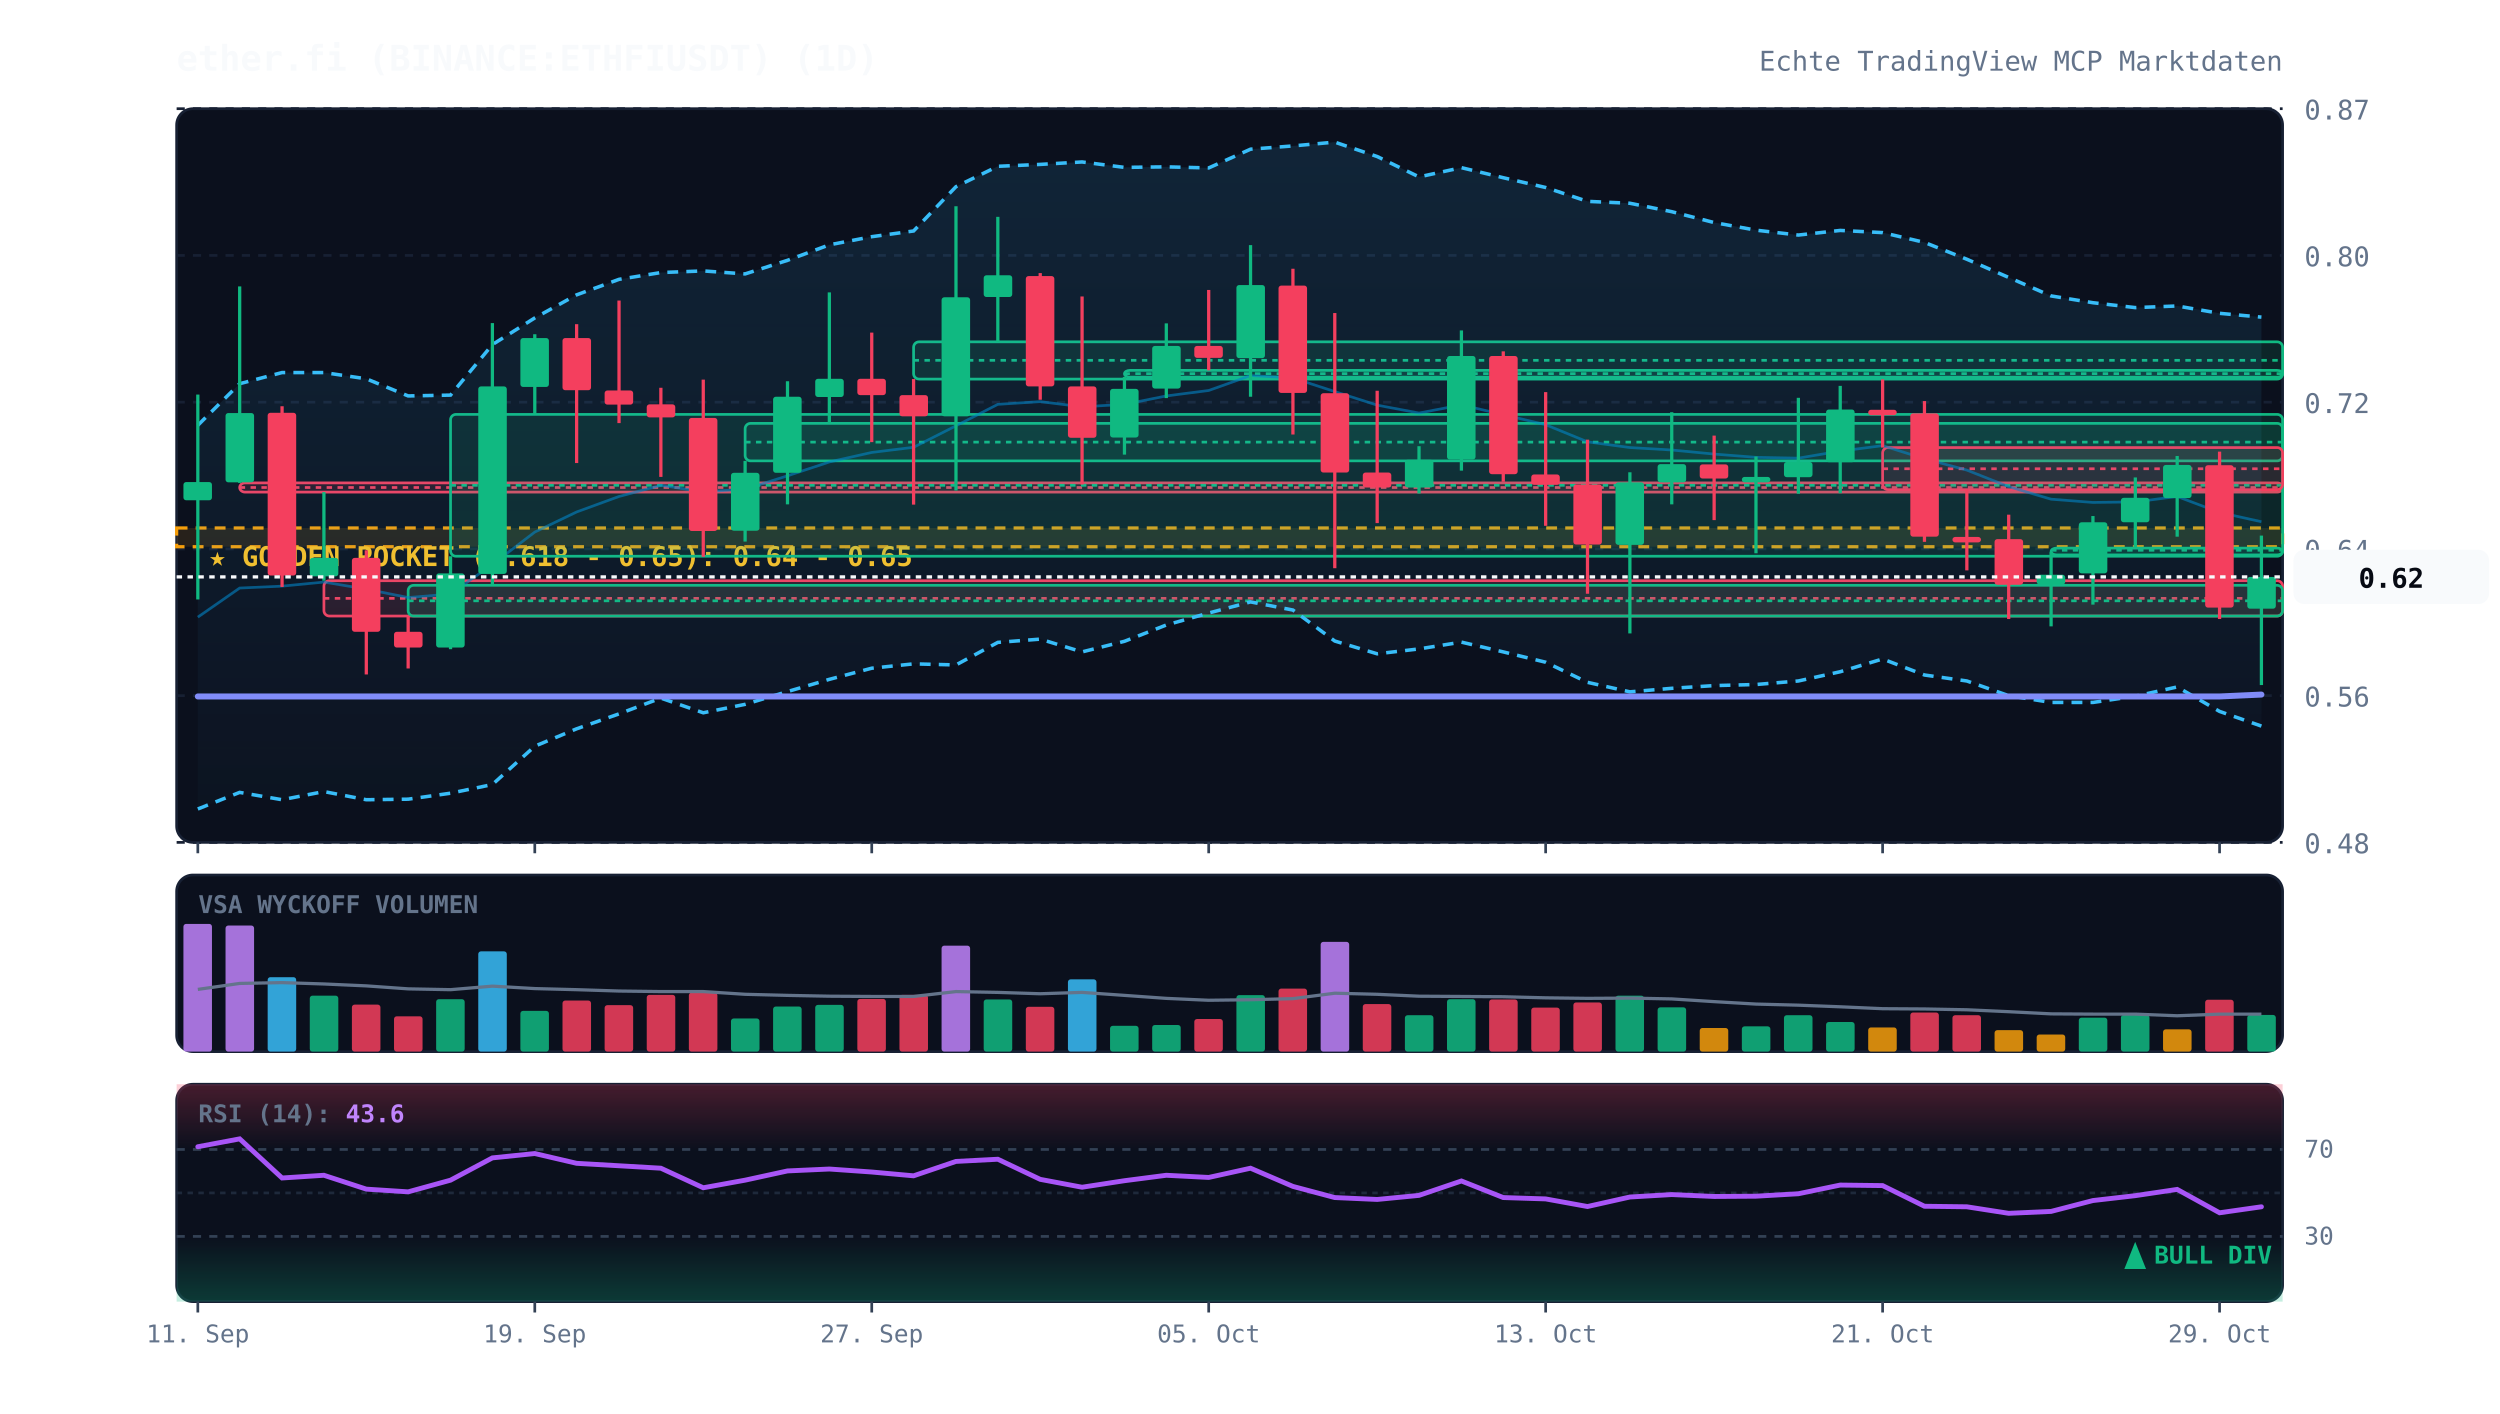
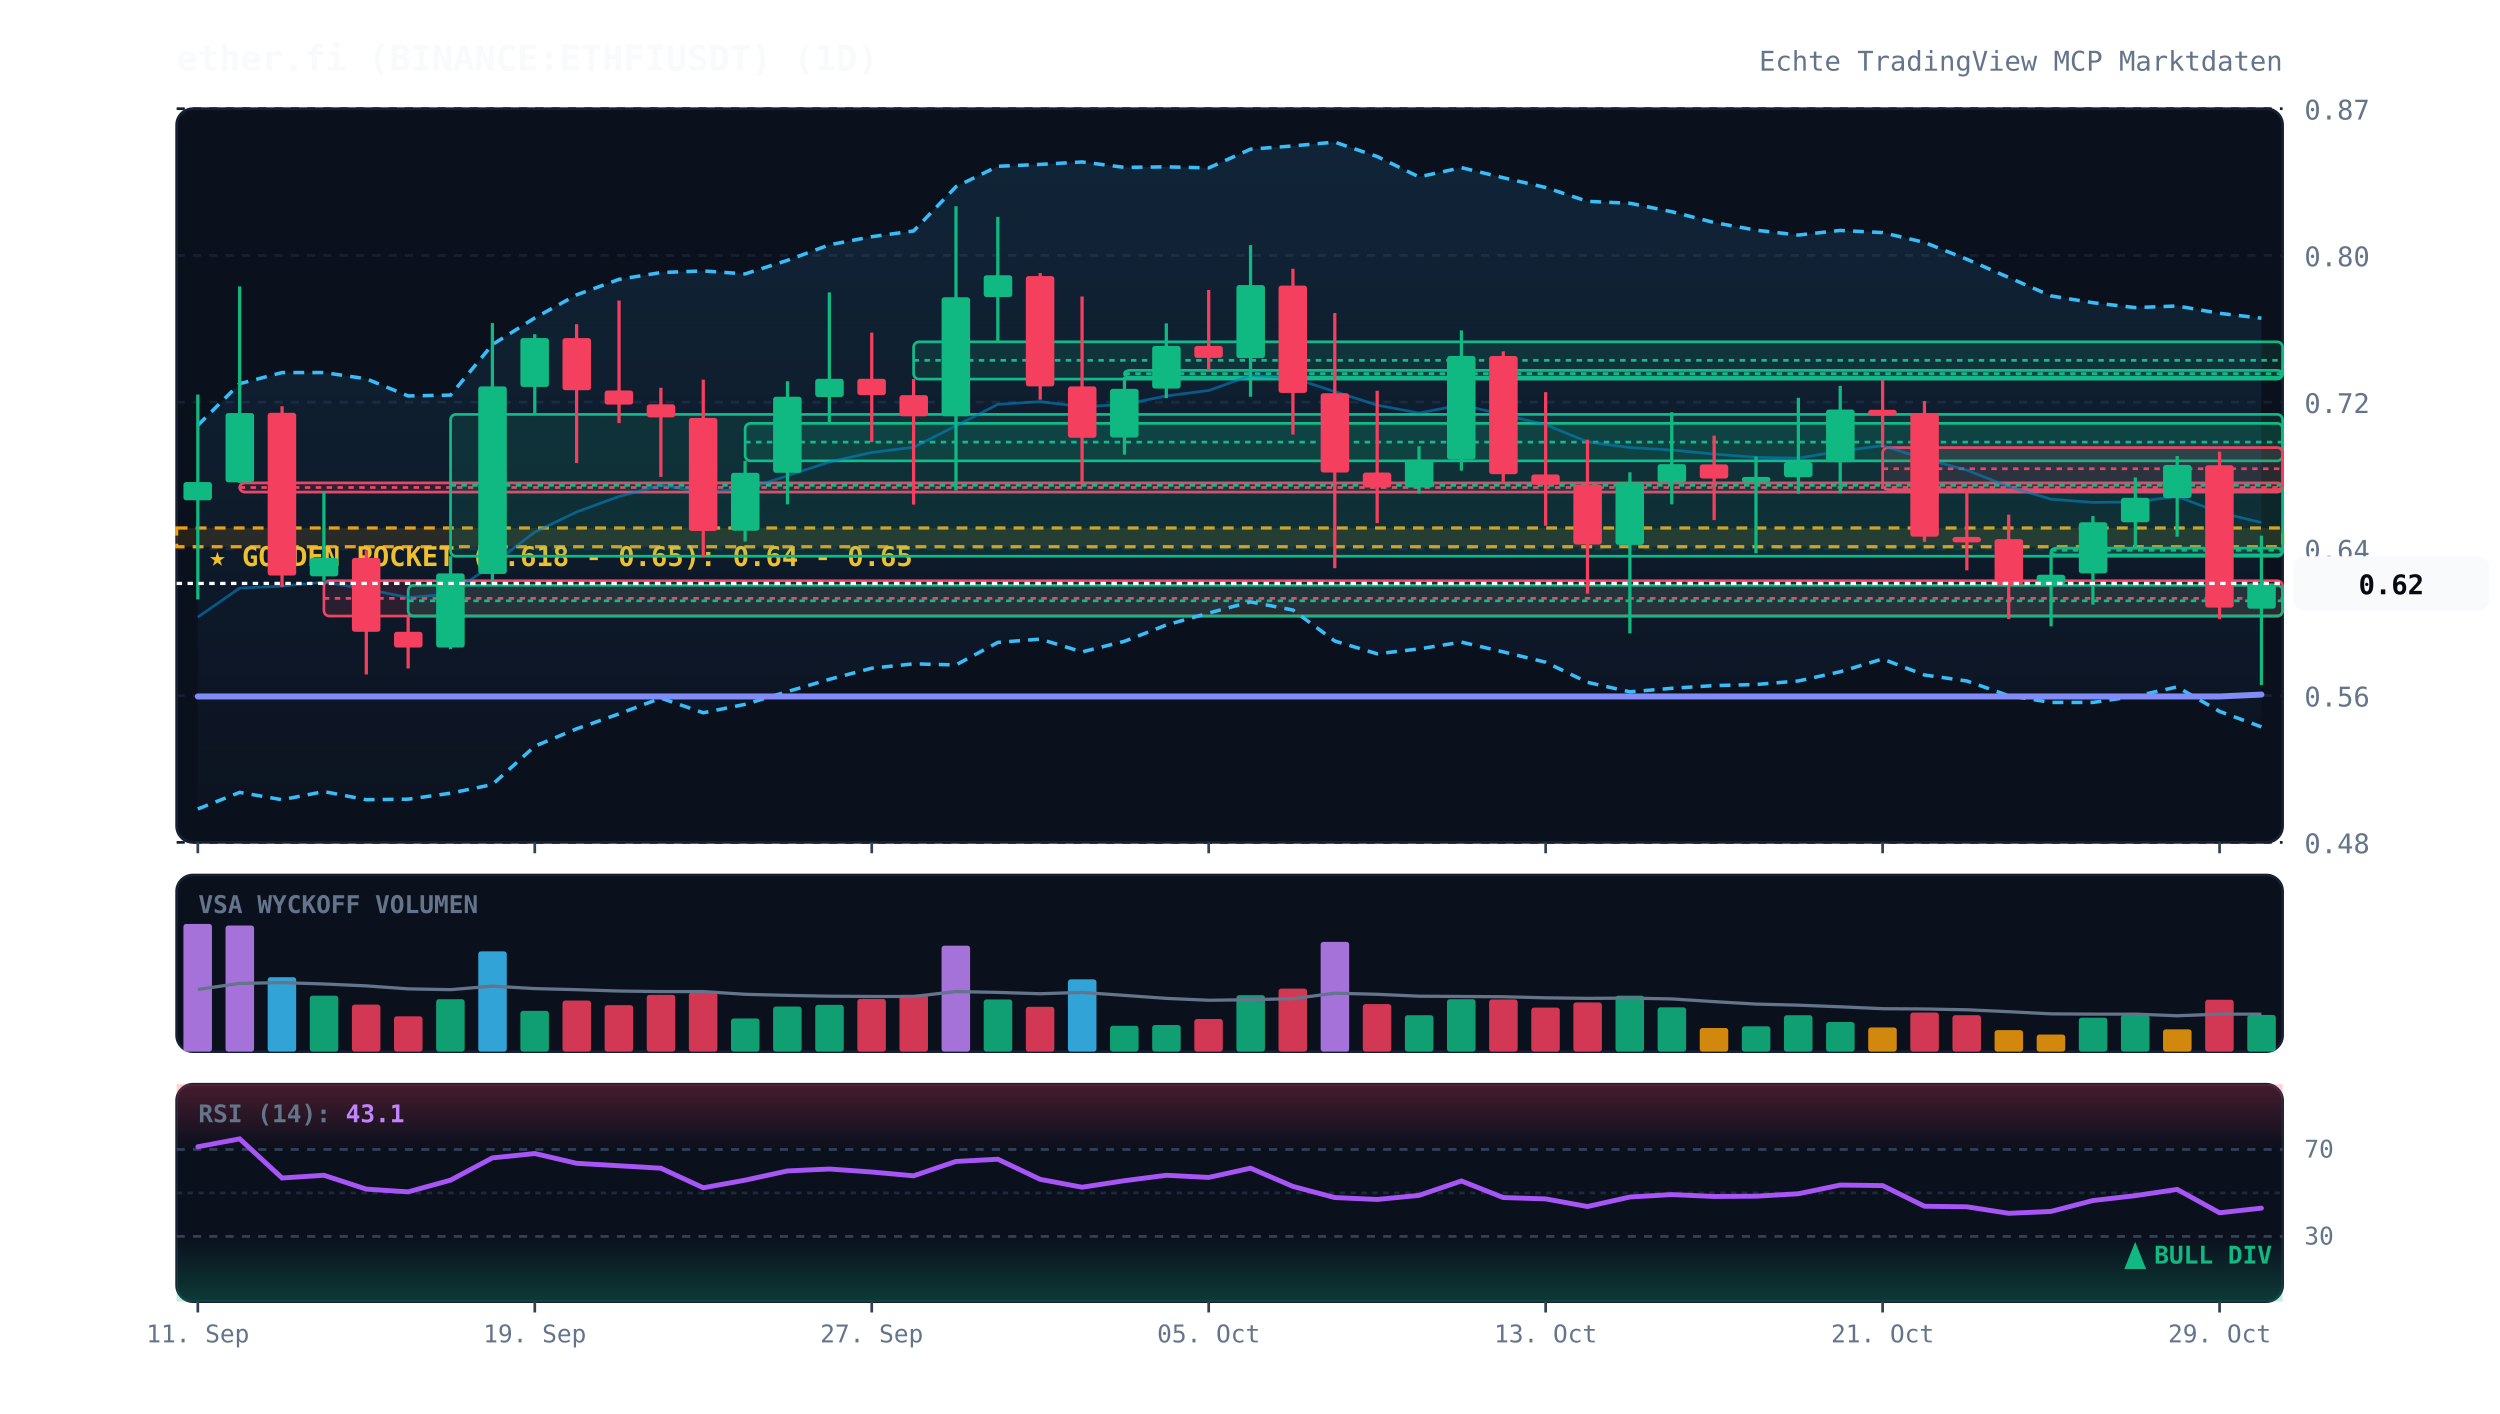
<svg xmlns="http://www.w3.org/2000/svg" viewBox="0 0 920 520" width="100%" height="100%" style="background:#070a13; font-family:'JetBrains Mono', monospace;">
  <defs>
    <linearGradient id="cloud-grad" x1="0%" y1="0%" x2="0%" y2="100%">
      <stop offset="0%" stop-color="#38bdf8" stop-opacity="0.12" />
      <stop offset="100%" stop-color="#38bdf8" stop-opacity="0.02" />
    </linearGradient>
    <linearGradient id="rsi-overbought" x1="0%" y1="0%" x2="0%" y2="100%">
      <stop offset="0%" stop-color="#f43f5e" stop-opacity="0.25" />
      <stop offset="100%" stop-color="#f43f5e" stop-opacity="0.0" />
    </linearGradient>
    <linearGradient id="rsi-oversold" x1="0%" y1="0%" x2="0%" y2="100%">
      <stop offset="0%" stop-color="#10b981" stop-opacity="0.0" />
      <stop offset="100%" stop-color="#10b981" stop-opacity="0.25" />
    </linearGradient>
  </defs>
  <rect x="65" y="40" width="775" height="270" fill="#0b101d" rx="6" stroke="#172033" stroke-width="1" />
  <rect x="65" y="322" width="775" height="65" fill="#0b101d" rx="6" stroke="#172033" stroke-width="1" />
  <rect x="65" y="399" width="775" height="80" fill="#0b101d" rx="6" stroke="#172033" stroke-width="1" />
  <line x1="65" y1="310.0" x2="840" y2="310.0" stroke="#172033" stroke-dasharray="3,3" stroke-width="1" />
  <text x="848" y="314.0" fill="#64748b" font-size="10" text-anchor="start">0.48</text>
  <line x1="65" y1="256.0" x2="840" y2="256.0" stroke="#172033" stroke-dasharray="3,3" stroke-width="1" />
  <text x="848" y="260.0" fill="#64748b" font-size="10" text-anchor="start">0.56</text>
  <line x1="65" y1="202.0" x2="840" y2="202.0" stroke="#172033" stroke-dasharray="3,3" stroke-width="1" />
  <text x="848" y="206.0" fill="#64748b" font-size="10" text-anchor="start">0.64</text>
  <line x1="65" y1="148.0" x2="840" y2="148.0" stroke="#172033" stroke-dasharray="3,3" stroke-width="1" />
  <text x="848" y="152.0" fill="#64748b" font-size="10" text-anchor="start">0.72</text>
  <line x1="65" y1="94.0" x2="840" y2="94.0" stroke="#172033" stroke-dasharray="3,3" stroke-width="1" />
  <text x="848" y="98.0" fill="#64748b" font-size="10" text-anchor="start">0.80</text>
  <line x1="65" y1="40.0" x2="840" y2="40.0" stroke="#172033" stroke-dasharray="3,3" stroke-width="1" />
  <text x="848" y="44.0" fill="#64748b" font-size="10" text-anchor="start">0.87</text>
  <rect x="65" y="194.3" width="775" height="6.9" fill="rgba(245, 158, 11, 0.12)" stroke="#f59e0b" stroke-dasharray="4,3" stroke-width="1.2" />
  <text x="77" y="208.3" fill="#fbbf24" font-size="10" font-weight="bold">★ GOLDEN POCKET (0.618 - 0.65): 0.64 - 0.65</text>
  <rect x="88.2" y="177.7" width="751.8" height="3.4" fill="rgba(244, 63, 94, 0.13)" stroke="#f43f5e" stroke-width="1" rx="2" />
  <line x1="88.2" y1="179.4" x2="840" y2="179.4" stroke="#f43f5e" stroke-dasharray="2,2" stroke-width="1" />
  <rect x="119.2" y="213.7" width="720.8" height="13.0" fill="rgba(244, 63, 94, 0.13)" stroke="#f43f5e" stroke-width="1" rx="2" />
  <line x1="119.2" y1="220.2" x2="840" y2="220.2" stroke="#f43f5e" stroke-dasharray="2,2" stroke-width="1" />
  <rect x="150.2" y="215.4" width="689.8" height="11.3" fill="rgba(16, 185, 129, 0.13)" stroke="#10b981" stroke-width="1" rx="2" />
  <line x1="150.2" y1="221.1" x2="840" y2="221.1" stroke="#10b981" stroke-dasharray="2,2" stroke-width="1" />
  <rect x="165.8" y="152.5" width="674.2" height="52.2" fill="rgba(16, 185, 129, 0.13)" stroke="#10b981" stroke-width="1" rx="2" />
  <line x1="165.8" y1="178.6" x2="840" y2="178.6" stroke="#10b981" stroke-dasharray="2,2" stroke-width="1" />
  <rect x="274.2" y="155.8" width="565.8" height="13.8" fill="rgba(16, 185, 129, 0.13)" stroke="#10b981" stroke-width="1" rx="2" />
  <line x1="274.2" y1="162.7" x2="840" y2="162.7" stroke="#10b981" stroke-dasharray="2,2" stroke-width="1" />
  <rect x="336.2" y="125.8" width="503.8" height="13.7" fill="rgba(16, 185, 129, 0.13)" stroke="#10b981" stroke-width="1" rx="2" />
  <line x1="336.2" y1="132.6" x2="840" y2="132.6" stroke="#10b981" stroke-dasharray="2,2" stroke-width="1" />
  <rect x="413.8" y="136.3" width="426.2" height="2.5" fill="rgba(16, 185, 129, 0.13)" stroke="#10b981" stroke-width="1" rx="2" />
  <line x1="413.8" y1="137.5" x2="840" y2="137.5" stroke="#10b981" stroke-dasharray="2,2" stroke-width="1" />
  <rect x="692.8" y="164.7" width="147.2" height="15.5" fill="rgba(244, 63, 94, 0.13)" stroke="#f43f5e" stroke-width="1" rx="2" />
  <line x1="692.8" y1="172.5" x2="840" y2="172.5" stroke="#f43f5e" stroke-dasharray="2,2" stroke-width="1" />
  <rect x="754.8" y="201.7" width="85.2" height="2.5" fill="rgba(16, 185, 129, 0.13)" stroke="#10b981" stroke-width="1" rx="2" />
  <line x1="754.8" y1="202.5" x2="840" y2="202.5" stroke="#10b981" stroke-dasharray="2,2" stroke-width="1" />
-   <polygon points="72.8,156.5 88.2,141.2 103.8,137.1 119.2,137.1 134.8,139.4 150.2,145.7 165.8,145.4 181.2,126.8 196.8,117.0 212.2,108.5 227.8,102.8 243.2,100.3 258.8,99.7 274.2,100.8 289.8,95.8 305.2,90.1 320.8,87.1 336.2,85.0 351.8,68.7 367.2,61.2 382.8,60.5 398.2,59.6 413.8,61.6 429.2,61.4 444.8,61.8 460.2,54.9 475.8,53.7 491.2,52.3 506.8,57.6 522.2,65.1 537.8,61.7 553.2,65.4 568.8,69.0 584.2,74.1 599.8,74.8 615.2,77.9 630.8,81.9 646.2,84.7 661.8,86.5 677.2,84.8 692.8,85.6 708.2,89.2 723.8,95.4 739.2,102.1 754.8,108.9 770.2,111.4 785.8,113.2 801.2,112.6 816.8,115.3 832.2,116.7 832.2,267.2 816.8,261.8 801.2,252.8 785.8,256.2 770.2,258.5 754.8,258.5 739.2,256.0 723.8,250.6 708.2,248.4 692.8,242.5 677.2,247.2 661.8,250.6 646.2,251.9 630.8,252.3 615.2,253.3 599.8,254.6 584.2,251.1 568.8,243.7 553.2,239.9 537.8,236.3 522.2,238.8 506.8,240.6 491.2,235.9 475.8,224.5 460.2,221.5 444.8,225.6 429.2,230.0 413.8,236.0 398.2,239.9 382.8,235.2 367.2,236.4 351.8,244.7 336.2,244.3 320.8,245.9 305.2,250.0 289.8,254.5 274.2,259.2 258.8,262.3 243.2,256.9 227.8,262.7 212.2,268.2 196.8,274.6 181.2,288.7 165.8,291.9 150.2,294.1 134.8,294.3 119.2,291.3 103.8,294.3 88.2,291.6 72.8,297.7" fill="url(#cloud-grad)" />
-   <polyline points="72.8,156.5 88.2,141.2 103.8,137.1 119.2,137.1 134.8,139.4 150.2,145.7 165.8,145.4 181.2,126.8 196.8,117.0 212.2,108.5 227.8,102.8 243.2,100.3 258.8,99.7 274.2,100.8 289.8,95.8 305.2,90.1 320.8,87.1 336.2,85.0 351.8,68.7 367.2,61.2 382.8,60.5 398.2,59.6 413.8,61.6 429.2,61.4 444.8,61.8 460.2,54.9 475.8,53.7 491.2,52.3 506.8,57.6 522.2,65.1 537.8,61.7 553.2,65.4 568.8,69.0 584.2,74.1 599.8,74.8 615.2,77.9 630.8,81.9 646.2,84.7 661.8,86.5 677.2,84.8 692.8,85.6 708.2,89.2 723.8,95.4 739.2,102.1 754.8,108.9 770.2,111.4 785.8,113.2 801.2,112.6 816.8,115.3 832.2,116.7" fill="none" stroke="#38bdf8" stroke-width="1.3" stroke-dasharray="4,3" />
-   <polyline points="72.8,297.7 88.2,291.6 103.8,294.3 119.2,291.3 134.8,294.3 150.2,294.1 165.8,291.9 181.2,288.7 196.8,274.6 212.2,268.2 227.8,262.7 243.2,256.9 258.8,262.3 274.2,259.2 289.8,254.5 305.2,250.0 320.8,245.9 336.2,244.3 351.8,244.7 367.2,236.4 382.8,235.2 398.2,239.9 413.8,236.0 429.2,230.0 444.8,225.6 460.2,221.5 475.8,224.5 491.2,235.9 506.8,240.6 522.2,238.8 537.8,236.3 553.2,239.9 568.8,243.7 584.2,251.1 599.8,254.6 615.2,253.3 630.8,252.3 646.2,251.9 661.8,250.6 677.2,247.2 692.8,242.5 708.2,248.4 723.8,250.6 739.2,256.0 754.8,258.5 770.2,258.5 785.8,256.2 801.2,252.8 816.8,261.8 832.2,267.2" fill="none" stroke="#38bdf8" stroke-width="1.3" stroke-dasharray="4,3" />
-   <polyline points="72.8,227.1 88.2,216.4 103.8,215.7 119.2,214.2 134.8,216.8 150.2,219.9 165.8,218.6 181.2,207.7 196.8,195.8 212.2,188.4 227.8,182.7 243.2,178.6 258.8,181.0 274.2,180.0 289.8,175.1 305.2,170.0 320.8,166.5 336.2,164.6 351.8,156.7 367.2,148.8 382.8,147.8 398.2,149.7 413.8,148.8 429.2,145.7 444.8,143.7 460.2,138.2 475.8,139.1 491.2,144.1 506.8,149.1 522.2,152.0 537.8,149.0 553.2,152.6 568.8,156.3 584.2,162.6 599.8,164.7 615.2,165.6 630.8,167.1 646.2,168.3 661.8,168.6 677.2,166.0 692.8,164.0 708.2,168.8 723.8,173.0 739.2,179.1 754.8,183.7 770.2,184.9 785.8,184.7 801.2,182.7 816.8,188.6 832.2,192.0" fill="none" stroke="#0284c7" stroke-width="1.0" stroke-opacity="0.6" />
+   <polygon points="72.8,156.5 88.2,141.2 103.8,137.1 119.2,137.1 134.8,139.4 150.2,145.7 165.8,145.4 181.2,126.8 196.8,117.0 212.2,108.5 227.8,102.8 243.2,100.3 258.8,99.7 274.2,100.8 289.8,95.8 305.2,90.1 320.8,87.1 336.2,85.0 351.8,68.7 367.2,61.2 382.8,60.5 398.2,59.6 413.8,61.6 429.2,61.4 444.8,61.8 460.2,54.9 475.8,53.7 491.2,52.3 506.8,57.6 522.2,65.1 537.8,61.7 553.2,65.4 568.8,69.0 584.2,74.1 599.8,74.8 615.2,77.9 630.8,81.9 646.2,84.7 661.8,86.5 677.2,84.8 692.8,85.6 708.2,89.2 723.8,95.4 739.2,102.1 754.8,108.9 770.2,111.4 785.8,113.2 801.2,112.6 816.8,115.3 832.2,117.1 832.2,267.5 816.8,261.8 801.2,252.8 785.8,256.2 770.2,258.5 754.8,258.5 739.2,256.0 723.8,250.6 708.2,248.4 692.8,242.5 677.2,247.2 661.8,250.6 646.2,251.9 630.8,252.3 615.2,253.3 599.8,254.6 584.2,251.1 568.8,243.7 553.2,239.9 537.8,236.3 522.2,238.8 506.8,240.6 491.2,235.9 475.8,224.5 460.2,221.5 444.8,225.6 429.2,230.0 413.8,236.0 398.2,239.9 382.8,235.2 367.2,236.4 351.8,244.7 336.2,244.3 320.8,245.9 305.2,250.0 289.8,254.5 274.2,259.2 258.8,262.3 243.2,256.9 227.8,262.7 212.2,268.2 196.8,274.6 181.2,288.7 165.8,291.9 150.2,294.1 134.8,294.3 119.2,291.3 103.8,294.3 88.2,291.6 72.8,297.7" fill="url(#cloud-grad)" />
+   <polyline points="72.8,156.5 88.2,141.2 103.8,137.1 119.2,137.1 134.8,139.4 150.2,145.7 165.8,145.4 181.2,126.8 196.8,117.0 212.2,108.5 227.8,102.8 243.2,100.3 258.8,99.7 274.2,100.8 289.8,95.8 305.2,90.1 320.8,87.1 336.2,85.0 351.8,68.7 367.2,61.2 382.8,60.5 398.2,59.6 413.8,61.6 429.2,61.4 444.8,61.8 460.2,54.9 475.8,53.7 491.2,52.3 506.8,57.6 522.2,65.1 537.8,61.7 553.2,65.4 568.8,69.0 584.2,74.1 599.8,74.8 615.2,77.9 630.8,81.9 646.2,84.7 661.8,86.5 677.2,84.8 692.8,85.6 708.2,89.2 723.8,95.4 739.2,102.1 754.8,108.9 770.2,111.4 785.8,113.2 801.2,112.6 816.8,115.3 832.2,117.1" fill="none" stroke="#38bdf8" stroke-width="1.3" stroke-dasharray="4,3" />
+   <polyline points="72.8,297.7 88.2,291.6 103.8,294.3 119.2,291.3 134.8,294.3 150.2,294.1 165.8,291.9 181.2,288.7 196.8,274.6 212.2,268.2 227.8,262.7 243.2,256.9 258.8,262.3 274.2,259.2 289.8,254.5 305.2,250.0 320.8,245.9 336.2,244.3 351.8,244.7 367.2,236.4 382.8,235.2 398.2,239.9 413.8,236.0 429.2,230.0 444.8,225.6 460.2,221.5 475.8,224.5 491.2,235.9 506.8,240.6 522.2,238.8 537.8,236.3 553.2,239.9 568.8,243.7 584.2,251.1 599.8,254.6 615.2,253.3 630.8,252.3 646.2,251.9 661.8,250.6 677.2,247.2 692.8,242.5 708.2,248.4 723.8,250.6 739.2,256.0 754.8,258.5 770.2,258.5 785.8,256.2 801.2,252.8 816.8,261.8 832.2,267.5" fill="none" stroke="#38bdf8" stroke-width="1.3" stroke-dasharray="4,3" />
+   <polyline points="72.8,227.1 88.2,216.4 103.8,215.7 119.2,214.2 134.8,216.8 150.2,219.9 165.8,218.6 181.2,207.7 196.8,195.8 212.2,188.4 227.8,182.7 243.2,178.6 258.8,181.0 274.2,180.0 289.8,175.1 305.2,170.0 320.8,166.5 336.2,164.6 351.8,156.7 367.2,148.8 382.8,147.8 398.2,149.7 413.8,148.8 429.2,145.7 444.8,143.7 460.2,138.2 475.8,139.1 491.2,144.1 506.8,149.1 522.2,152.0 537.8,149.0 553.2,152.6 568.8,156.3 584.2,162.6 599.8,164.7 615.2,165.6 630.8,167.1 646.2,168.3 661.8,168.6 677.2,166.0 692.8,164.0 708.2,168.8 723.8,173.0 739.2,179.1 754.8,183.7 770.2,184.9 785.8,184.7 801.2,182.7 816.8,188.6 832.2,192.3" fill="none" stroke="#0284c7" stroke-width="1.0" stroke-opacity="0.6" />
  <polyline points="72.8,256.3 88.2,256.3 103.8,256.3 119.2,256.3 134.8,256.3 150.2,256.3 165.8,256.3 181.2,256.3 196.8,256.3 212.2,256.3 227.8,256.3 243.2,256.3 258.8,256.3 274.2,256.3 289.8,256.3 305.2,256.3 320.8,256.3 336.2,256.3 351.8,256.3 367.2,256.3 382.8,256.3 398.2,256.3 413.8,256.3 429.2,256.3 444.8,256.3 460.2,256.3 475.8,256.3 491.2,256.3 506.8,256.3 522.2,256.3 537.8,256.3 553.2,256.3 568.8,256.3 584.2,256.3 599.8,256.3 615.2,256.3 630.8,256.3 646.2,256.3 661.8,256.3 677.2,256.3 692.8,256.3 708.2,256.3 723.8,256.3 739.2,256.3 754.8,256.3 770.2,256.3 785.8,256.3 801.2,256.3 816.8,256.3 832.2,255.6" fill="none" stroke="#818cf8" stroke-width="2.2" stroke-linecap="round" />
  <line x1="72.8" y1="145.2" x2="72.8" y2="220.6" stroke="#10b981" stroke-width="1.2" />
  <rect x="67.5" y="177.4" width="10.5" height="6.7" fill="#10b981" rx="1" />
  <line x1="88.2" y1="105.4" x2="88.2" y2="177.7" stroke="#10b981" stroke-width="1.2" />
  <rect x="83.0" y="152.0" width="10.5" height="25.5" fill="#10b981" rx="1" />
  <line x1="103.8" y1="149.5" x2="103.8" y2="216.0" stroke="#f43f5e" stroke-width="1.2" />
  <rect x="98.5" y="151.9" width="10.5" height="59.9" fill="#f43f5e" rx="1" />
  <line x1="119.2" y1="181.1" x2="119.2" y2="213.7" stroke="#10b981" stroke-width="1.2" />
  <rect x="114.0" y="205.3" width="10.5" height="6.8" fill="#10b981" rx="1" />
  <line x1="134.8" y1="202.5" x2="134.8" y2="248.2" stroke="#f43f5e" stroke-width="1.2" />
  <rect x="129.5" y="205.3" width="10.5" height="27.2" fill="#f43f5e" rx="1" />
  <line x1="150.2" y1="226.7" x2="150.2" y2="246.0" stroke="#f43f5e" stroke-width="1.2" />
  <rect x="145.0" y="232.5" width="10.5" height="5.8" fill="#f43f5e" rx="1" />
  <line x1="165.8" y1="204.7" x2="165.8" y2="238.9" stroke="#10b981" stroke-width="1.2" />
  <rect x="160.5" y="211.0" width="10.5" height="27.3" fill="#10b981" rx="1" />
  <line x1="181.2" y1="118.9" x2="181.2" y2="215.4" stroke="#10b981" stroke-width="1.2" />
  <rect x="176.0" y="142.2" width="10.5" height="69.0" fill="#10b981" rx="1" />
  <line x1="196.8" y1="123.0" x2="196.8" y2="152.5" stroke="#10b981" stroke-width="1.2" />
  <rect x="191.5" y="124.4" width="10.5" height="18.0" fill="#10b981" rx="1" />
  <line x1="212.2" y1="119.3" x2="212.2" y2="170.4" stroke="#f43f5e" stroke-width="1.2" />
  <rect x="207.0" y="124.4" width="10.5" height="19.2" fill="#f43f5e" rx="1" />
  <line x1="227.8" y1="110.6" x2="227.8" y2="155.7" stroke="#f43f5e" stroke-width="1.2" />
  <rect x="222.5" y="143.7" width="10.5" height="5.2" fill="#f43f5e" rx="1" />
  <line x1="243.2" y1="142.7" x2="243.2" y2="175.5" stroke="#f43f5e" stroke-width="1.2" />
  <rect x="238.0" y="148.8" width="10.5" height="4.8" fill="#f43f5e" rx="1" />
  <line x1="258.8" y1="139.7" x2="258.8" y2="204.9" stroke="#f43f5e" stroke-width="1.2" />
  <rect x="253.5" y="153.8" width="10.5" height="41.6" fill="#f43f5e" rx="1" />
  <line x1="274.2" y1="169.6" x2="274.2" y2="199.3" stroke="#10b981" stroke-width="1.2" />
  <rect x="269.0" y="174.0" width="10.5" height="21.3" fill="#10b981" rx="1" />
  <line x1="289.8" y1="140.3" x2="289.8" y2="185.6" stroke="#10b981" stroke-width="1.2" />
  <rect x="284.5" y="146.0" width="10.5" height="28.0" fill="#10b981" rx="1" />
  <line x1="305.2" y1="107.6" x2="305.2" y2="155.8" stroke="#10b981" stroke-width="1.2" />
  <rect x="300.0" y="139.4" width="10.5" height="6.7" fill="#10b981" rx="1" />
  <line x1="320.8" y1="122.4" x2="320.8" y2="162.7" stroke="#f43f5e" stroke-width="1.2" />
  <rect x="315.5" y="139.4" width="10.5" height="6.0" fill="#f43f5e" rx="1" />
  <line x1="336.2" y1="139.5" x2="336.2" y2="185.7" stroke="#f43f5e" stroke-width="1.2" />
  <rect x="331.0" y="145.4" width="10.5" height="7.8" fill="#f43f5e" rx="1" />
  <line x1="351.8" y1="75.9" x2="351.8" y2="180.5" stroke="#10b981" stroke-width="1.2" />
  <rect x="346.5" y="109.4" width="10.5" height="43.8" fill="#10b981" rx="1" />
  <line x1="367.2" y1="79.8" x2="367.2" y2="125.8" stroke="#10b981" stroke-width="1.2" />
  <rect x="362.0" y="101.3" width="10.5" height="8.0" fill="#10b981" rx="1" />
  <line x1="382.8" y1="100.5" x2="382.8" y2="147.1" stroke="#f43f5e" stroke-width="1.2" />
  <rect x="377.5" y="101.6" width="10.5" height="40.6" fill="#f43f5e" rx="1" />
  <line x1="398.2" y1="109.1" x2="398.2" y2="178.3" stroke="#f43f5e" stroke-width="1.2" />
  <rect x="393.0" y="142.2" width="10.5" height="18.9" fill="#f43f5e" rx="1" />
  <line x1="413.8" y1="138.7" x2="413.8" y2="167.3" stroke="#10b981" stroke-width="1.2" />
  <rect x="408.5" y="143.1" width="10.5" height="17.9" fill="#10b981" rx="1" />
  <line x1="429.2" y1="119.0" x2="429.2" y2="146.5" stroke="#10b981" stroke-width="1.2" />
  <rect x="424.0" y="127.3" width="10.5" height="15.7" fill="#10b981" rx="1" />
  <line x1="444.8" y1="106.7" x2="444.8" y2="136.3" stroke="#f43f5e" stroke-width="1.2" />
  <rect x="439.5" y="127.3" width="10.5" height="4.4" fill="#f43f5e" rx="1" />
  <line x1="460.2" y1="90.2" x2="460.2" y2="146.0" stroke="#10b981" stroke-width="1.2" />
  <rect x="455.0" y="104.9" width="10.5" height="26.9" fill="#10b981" rx="1" />
  <line x1="475.8" y1="98.9" x2="475.8" y2="159.9" stroke="#f43f5e" stroke-width="1.2" />
  <rect x="470.5" y="105.1" width="10.5" height="39.5" fill="#f43f5e" rx="1" />
  <line x1="491.2" y1="115.2" x2="491.2" y2="209.1" stroke="#f43f5e" stroke-width="1.2" />
  <rect x="486.0" y="144.7" width="10.5" height="29.2" fill="#f43f5e" rx="1" />
  <line x1="506.8" y1="143.8" x2="506.8" y2="192.5" stroke="#f43f5e" stroke-width="1.2" />
  <rect x="501.5" y="173.9" width="10.5" height="5.5" fill="#f43f5e" rx="1" />
  <line x1="522.2" y1="164.2" x2="522.2" y2="181.6" stroke="#10b981" stroke-width="1.2" />
  <rect x="517.0" y="169.2" width="10.5" height="10.2" fill="#10b981" rx="1" />
  <line x1="537.8" y1="121.6" x2="537.8" y2="173.2" stroke="#10b981" stroke-width="1.2" />
  <rect x="532.5" y="131.0" width="10.5" height="38.1" fill="#10b981" rx="1" />
  <line x1="553.2" y1="129.3" x2="553.2" y2="177.3" stroke="#f43f5e" stroke-width="1.2" />
  <rect x="548.0" y="131.0" width="10.5" height="43.5" fill="#f43f5e" rx="1" />
  <line x1="568.8" y1="144.3" x2="568.8" y2="193.5" stroke="#f43f5e" stroke-width="1.2" />
  <rect x="563.5" y="174.6" width="10.5" height="3.8" fill="#f43f5e" rx="1" />
  <line x1="584.2" y1="161.8" x2="584.2" y2="218.5" stroke="#f43f5e" stroke-width="1.2" />
  <rect x="579.0" y="178.3" width="10.5" height="22.1" fill="#f43f5e" rx="1" />
  <line x1="599.8" y1="173.8" x2="599.8" y2="233.1" stroke="#10b981" stroke-width="1.2" />
  <rect x="594.5" y="177.5" width="10.5" height="23.0" fill="#10b981" rx="1" />
  <line x1="615.2" y1="151.7" x2="615.2" y2="185.6" stroke="#10b981" stroke-width="1.2" />
  <rect x="610.0" y="170.8" width="10.5" height="6.7" fill="#10b981" rx="1" />
  <line x1="630.8" y1="160.3" x2="630.8" y2="191.4" stroke="#f43f5e" stroke-width="1.2" />
  <rect x="625.5" y="170.9" width="10.5" height="5.2" fill="#f43f5e" rx="1" />
  <line x1="646.2" y1="168.0" x2="646.2" y2="203.6" stroke="#10b981" stroke-width="1.2" />
  <rect x="641.0" y="175.5" width="10.5" height="2.0" fill="#10b981" rx="1" />
  <line x1="661.8" y1="146.4" x2="661.8" y2="181.7" stroke="#10b981" stroke-width="1.2" />
  <rect x="656.5" y="170.0" width="10.5" height="5.6" fill="#10b981" rx="1" />
  <line x1="677.2" y1="142.0" x2="677.2" y2="181.5" stroke="#10b981" stroke-width="1.2" />
  <rect x="672.0" y="150.7" width="10.5" height="19.4" fill="#10b981" rx="1" />
  <line x1="692.8" y1="139.6" x2="692.8" y2="164.7" stroke="#f43f5e" stroke-width="1.2" />
  <rect x="687.5" y="150.8" width="10.5" height="2.0" fill="#f43f5e" rx="1" />
  <line x1="708.2" y1="147.6" x2="708.2" y2="199.4" stroke="#f43f5e" stroke-width="1.2" />
  <rect x="703.0" y="152.1" width="10.5" height="45.4" fill="#f43f5e" rx="1" />
  <line x1="723.8" y1="180.2" x2="723.8" y2="209.9" stroke="#f43f5e" stroke-width="1.2" />
  <rect x="718.5" y="197.6" width="10.5" height="2.0" fill="#f43f5e" rx="1" />
  <line x1="739.2" y1="189.4" x2="739.2" y2="227.8" stroke="#f43f5e" stroke-width="1.2" />
  <rect x="734.0" y="198.4" width="10.5" height="16.8" fill="#f43f5e" rx="1" />
  <line x1="754.8" y1="203.2" x2="754.8" y2="230.5" stroke="#10b981" stroke-width="1.2" />
  <rect x="749.5" y="211.5" width="10.5" height="3.6" fill="#10b981" rx="1" />
  <line x1="770.2" y1="189.9" x2="770.2" y2="222.5" stroke="#10b981" stroke-width="1.2" />
  <rect x="765.0" y="192.2" width="10.5" height="18.8" fill="#10b981" rx="1" />
  <line x1="785.8" y1="175.7" x2="785.8" y2="201.7" stroke="#10b981" stroke-width="1.2" />
  <rect x="780.5" y="183.2" width="10.5" height="9.0" fill="#10b981" rx="1" />
  <line x1="801.2" y1="167.8" x2="801.2" y2="197.5" stroke="#10b981" stroke-width="1.2" />
  <rect x="796.0" y="171.1" width="10.5" height="12.2" fill="#10b981" rx="1" />
  <line x1="816.8" y1="166.2" x2="816.8" y2="227.8" stroke="#f43f5e" stroke-width="1.2" />
  <rect x="811.5" y="171.2" width="10.5" height="52.4" fill="#f43f5e" rx="1" />
  <line x1="832.2" y1="197.1" x2="832.2" y2="252.1" stroke="#10b981" stroke-width="1.2" />
-   <rect x="827.0" y="212.3" width="10.5" height="11.7" fill="#10b981" rx="1" />
-   <line x1="65" y1="212.3" x2="840" y2="212.3" stroke="#f8fafc" stroke-width="1.2" stroke-dasharray="2,2" />
-   <rect x="844" y="202.3" width="72" height="20" fill="#f8fafc" rx="4" />
-   <text x="880" y="216.3" fill="#070a13" font-size="10" font-weight="bold" text-anchor="middle">0.62</text>
+   <rect x="827.0" y="214.7" width="10.5" height="9.3" fill="#10b981" rx="1" />
+   <line x1="65" y1="214.7" x2="840" y2="214.7" stroke="#f8fafc" stroke-width="1.2" stroke-dasharray="2,2" />
+   <rect x="844" y="204.7" width="72" height="20" fill="#f8fafc" rx="4" />
+   <text x="880" y="218.7" fill="#070a13" font-size="10" font-weight="bold" text-anchor="middle">0.62</text>
  <text x="73" y="336" fill="#64748b" font-size="9" font-weight="bold">VSA WYCKOFF VOLUMEN</text>
  <rect x="67.5" y="340.0" width="10.5" height="47.0" fill="#c084fc" opacity="0.85" rx="1" />
  <rect x="83.0" y="340.6" width="10.5" height="46.4" fill="#c084fc" opacity="0.85" rx="1" />
  <rect x="98.5" y="359.6" width="10.5" height="27.4" fill="#38bdf8" opacity="0.85" rx="1" />
  <rect x="114.0" y="366.4" width="10.5" height="20.6" fill="#10b981" opacity="0.85" rx="1" />
  <rect x="129.5" y="369.7" width="10.5" height="17.3" fill="#f43f5e" opacity="0.85" rx="1" />
  <rect x="145.0" y="374.0" width="10.5" height="13.0" fill="#f43f5e" opacity="0.85" rx="1" />
  <rect x="160.5" y="367.7" width="10.5" height="19.3" fill="#10b981" opacity="0.85" rx="1" />
  <rect x="176.0" y="350.1" width="10.5" height="36.9" fill="#38bdf8" opacity="0.85" rx="1" />
  <rect x="191.5" y="372.0" width="10.5" height="15.0" fill="#10b981" opacity="0.85" rx="1" />
  <rect x="207.0" y="368.2" width="10.5" height="18.8" fill="#f43f5e" opacity="0.85" rx="1" />
  <rect x="222.5" y="369.9" width="10.5" height="17.1" fill="#f43f5e" opacity="0.85" rx="1" />
  <rect x="238.0" y="366.1" width="10.5" height="20.9" fill="#f43f5e" opacity="0.85" rx="1" />
  <rect x="253.5" y="365.3" width="10.5" height="21.7" fill="#f43f5e" opacity="0.85" rx="1" />
  <rect x="269.0" y="374.8" width="10.5" height="12.2" fill="#10b981" opacity="0.85" rx="1" />
  <rect x="284.5" y="370.4" width="10.5" height="16.6" fill="#10b981" opacity="0.85" rx="1" />
  <rect x="300.0" y="369.8" width="10.5" height="17.2" fill="#10b981" opacity="0.85" rx="1" />
  <rect x="315.5" y="367.6" width="10.5" height="19.4" fill="#f43f5e" opacity="0.85" rx="1" />
  <rect x="331.0" y="366.1" width="10.5" height="20.9" fill="#f43f5e" opacity="0.85" rx="1" />
  <rect x="346.5" y="348.0" width="10.5" height="39.0" fill="#c084fc" opacity="0.85" rx="1" />
  <rect x="362.0" y="367.8" width="10.5" height="19.2" fill="#10b981" opacity="0.85" rx="1" />
  <rect x="377.5" y="370.5" width="10.5" height="16.5" fill="#f43f5e" opacity="0.85" rx="1" />
  <rect x="393.0" y="360.4" width="10.5" height="26.6" fill="#38bdf8" opacity="0.85" rx="1" />
  <rect x="408.5" y="377.5" width="10.5" height="9.5" fill="#10b981" opacity="0.85" rx="1" />
  <rect x="424.0" y="377.2" width="10.5" height="9.8" fill="#10b981" opacity="0.85" rx="1" />
  <rect x="439.5" y="375.0" width="10.5" height="12.0" fill="#f43f5e" opacity="0.85" rx="1" />
  <rect x="455.0" y="366.2" width="10.5" height="20.8" fill="#10b981" opacity="0.85" rx="1" />
  <rect x="470.5" y="363.8" width="10.5" height="23.2" fill="#f43f5e" opacity="0.85" rx="1" />
  <rect x="486.0" y="346.6" width="10.5" height="40.4" fill="#c084fc" opacity="0.85" rx="1" />
  <rect x="501.5" y="369.5" width="10.5" height="17.5" fill="#f43f5e" opacity="0.85" rx="1" />
  <rect x="517.0" y="373.6" width="10.5" height="13.4" fill="#10b981" opacity="0.85" rx="1" />
  <rect x="532.5" y="367.7" width="10.5" height="19.3" fill="#10b981" opacity="0.85" rx="1" />
  <rect x="548.0" y="367.8" width="10.5" height="19.2" fill="#f43f5e" opacity="0.85" rx="1" />
  <rect x="563.5" y="370.8" width="10.5" height="16.2" fill="#f43f5e" opacity="0.85" rx="1" />
  <rect x="579.0" y="368.9" width="10.5" height="18.1" fill="#f43f5e" opacity="0.85" rx="1" />
  <rect x="594.5" y="366.4" width="10.5" height="20.6" fill="#10b981" opacity="0.85" rx="1" />
  <rect x="610.0" y="370.7" width="10.5" height="16.3" fill="#10b981" opacity="0.85" rx="1" />
  <rect x="625.5" y="378.3" width="10.5" height="8.7" fill="#f59e0b" opacity="0.85" rx="1" />
  <rect x="641.0" y="377.7" width="10.5" height="9.3" fill="#10b981" opacity="0.85" rx="1" />
  <rect x="656.5" y="373.6" width="10.5" height="13.4" fill="#10b981" opacity="0.85" rx="1" />
  <rect x="672.0" y="376.1" width="10.5" height="10.9" fill="#10b981" opacity="0.85" rx="1" />
  <rect x="687.5" y="378.1" width="10.5" height="8.9" fill="#f59e0b" opacity="0.85" rx="1" />
  <rect x="703.0" y="372.6" width="10.5" height="14.4" fill="#f43f5e" opacity="0.85" rx="1" />
  <rect x="718.5" y="373.6" width="10.5" height="13.4" fill="#f43f5e" opacity="0.85" rx="1" />
  <rect x="734.0" y="379.1" width="10.5" height="7.9" fill="#f59e0b" opacity="0.85" rx="1" />
  <rect x="749.5" y="380.7" width="10.5" height="6.3" fill="#f59e0b" opacity="0.85" rx="1" />
  <rect x="765.0" y="374.5" width="10.5" height="12.5" fill="#10b981" opacity="0.85" rx="1" />
  <rect x="780.5" y="373.5" width="10.5" height="13.5" fill="#10b981" opacity="0.85" rx="1" />
  <rect x="796.0" y="378.8" width="10.5" height="8.2" fill="#f59e0b" opacity="0.85" rx="1" />
  <rect x="811.5" y="367.9" width="10.5" height="19.1" fill="#f43f5e" opacity="0.85" rx="1" />
  <rect x="827.0" y="373.5" width="10.5" height="13.5" fill="#10b981" opacity="0.85" rx="1" />
  <polyline points="72.8,364.1 88.2,361.9 103.8,361.6 119.2,362.1 134.8,362.8 150.2,363.9 165.8,364.2 181.2,362.9 196.8,363.8 212.2,364.2 227.8,364.7 243.2,364.9 258.8,364.9 274.2,365.9 289.8,366.3 305.2,366.6 320.8,366.7 336.2,366.7 351.8,364.9 367.2,365.2 382.8,365.7 398.2,365.2 413.8,366.3 429.2,367.4 444.8,368.1 460.2,367.9 475.8,367.5 491.2,365.5 506.8,365.9 522.2,366.6 537.8,366.7 553.2,366.8 568.8,367.2 584.2,367.4 599.8,367.3 615.2,367.6 630.8,368.6 646.2,369.5 661.8,369.9 677.2,370.5 692.8,371.2 708.2,371.3 723.8,371.6 739.2,372.3 754.8,373.1 770.2,373.2 785.8,373.2 801.2,373.8 816.8,373.2 832.2,373.2" fill="none" stroke="#64748b" stroke-width="1.2" />
  <rect x="65" y="399" width="775" height="24.0" fill="url(#rsi-overbought)" />
  <rect x="65" y="455.0" width="775" height="24.0" fill="url(#rsi-oversold)" />
  <line x1="65" y1="423.0" x2="840" y2="423.0" stroke="#334155" stroke-dasharray="3,3" stroke-width="1" />
  <text x="848" y="426.0" fill="#64748b" font-size="9">70</text>
  <line x1="65" y1="439.0" x2="840" y2="439.0" stroke="#1e293b" stroke-dasharray="2,2" stroke-width="1" />
  <line x1="65" y1="455.0" x2="840" y2="455.0" stroke="#334155" stroke-dasharray="3,3" stroke-width="1" />
  <text x="848" y="458.0" fill="#64748b" font-size="9">30</text>
-   <polyline points="72.8,422.0 88.2,419.1 103.8,433.5 119.2,432.5 134.8,437.6 150.2,438.6 165.8,434.3 181.2,426.1 196.8,424.5 212.2,428.1 227.8,429.0 243.2,429.9 258.8,437.1 274.2,434.3 289.8,430.9 305.2,430.2 320.8,431.3 336.2,432.7 351.8,427.4 367.2,426.6 382.8,434.0 398.2,436.9 413.8,434.5 429.2,432.5 444.8,433.3 460.2,429.9 475.8,436.6 491.2,440.7 506.8,441.4 522.2,439.9 537.8,434.6 553.2,440.7 568.8,441.2 584.2,444.0 599.8,440.5 615.2,439.6 630.8,440.3 646.2,440.2 661.8,439.3 677.2,436.1 692.8,436.3 708.2,443.9 723.8,444.1 739.2,446.5 754.8,445.8 770.2,441.8 785.8,440.0 801.2,437.7 816.8,446.3 832.2,444.1" fill="none" stroke="#a855f7" stroke-width="1.8" stroke-linecap="round" />
+   <polyline points="72.8,422.0 88.2,419.1 103.8,433.5 119.2,432.5 134.8,437.6 150.2,438.6 165.8,434.3 181.2,426.1 196.8,424.5 212.2,428.1 227.8,429.0 243.2,429.9 258.8,437.1 274.2,434.3 289.8,430.9 305.2,430.2 320.8,431.3 336.2,432.7 351.8,427.4 367.2,426.6 382.8,434.0 398.2,436.9 413.8,434.5 429.2,432.5 444.8,433.3 460.2,429.9 475.8,436.6 491.2,440.7 506.8,441.4 522.2,439.9 537.8,434.6 553.2,440.7 568.8,441.2 584.2,444.0 599.8,440.5 615.2,439.6 630.8,440.3 646.2,440.2 661.8,439.3 677.2,436.1 692.8,436.3 708.2,443.9 723.8,444.1 739.2,446.5 754.8,445.8 770.2,441.8 785.8,440.0 801.2,437.7 816.8,446.3 832.2,444.6" fill="none" stroke="#a855f7" stroke-width="1.8" stroke-linecap="round" />
  <g transform="translate(785.75, 467)">
    <path d="M 0 -10 L 4 0 L -4 0 Z" fill="#10b981" />
    <text x="7" y="-2" fill="#10b981" font-size="9" font-weight="bold">BULL DIV</text>
  </g>
-   <text x="73" y="413" fill="#64748b" font-size="9" font-weight="bold">RSI (14): <tspan fill="#c084fc">43.6</tspan>
+   <text x="73" y="413" fill="#64748b" font-size="9" font-weight="bold">RSI (14): <tspan fill="#c084fc">43.1</tspan>
  </text>
  <line x1="72.8" y1="310" x2="72.8" y2="314" stroke="#334155" stroke-width="1" />
  <line x1="72.8" y1="479" x2="72.8" y2="483" stroke="#334155" stroke-width="1" />
  <text x="72.8" y="494" fill="#64748b" font-size="9" text-anchor="middle">11. Sep</text>
  <line x1="196.8" y1="310" x2="196.8" y2="314" stroke="#334155" stroke-width="1" />
  <line x1="196.8" y1="479" x2="196.8" y2="483" stroke="#334155" stroke-width="1" />
  <text x="196.8" y="494" fill="#64748b" font-size="9" text-anchor="middle">19. Sep</text>
  <line x1="320.8" y1="310" x2="320.8" y2="314" stroke="#334155" stroke-width="1" />
  <line x1="320.8" y1="479" x2="320.8" y2="483" stroke="#334155" stroke-width="1" />
  <text x="320.8" y="494" fill="#64748b" font-size="9" text-anchor="middle">27. Sep</text>
  <line x1="444.8" y1="310" x2="444.8" y2="314" stroke="#334155" stroke-width="1" />
  <line x1="444.8" y1="479" x2="444.8" y2="483" stroke="#334155" stroke-width="1" />
  <text x="444.8" y="494" fill="#64748b" font-size="9" text-anchor="middle">05. Oct</text>
  <line x1="568.8" y1="310" x2="568.8" y2="314" stroke="#334155" stroke-width="1" />
  <line x1="568.8" y1="479" x2="568.8" y2="483" stroke="#334155" stroke-width="1" />
  <text x="568.8" y="494" fill="#64748b" font-size="9" text-anchor="middle">13. Oct</text>
  <line x1="692.8" y1="310" x2="692.8" y2="314" stroke="#334155" stroke-width="1" />
  <line x1="692.8" y1="479" x2="692.8" y2="483" stroke="#334155" stroke-width="1" />
  <text x="692.8" y="494" fill="#64748b" font-size="9" text-anchor="middle">21. Oct</text>
  <line x1="816.8" y1="310" x2="816.8" y2="314" stroke="#334155" stroke-width="1" />
  <line x1="816.8" y1="479" x2="816.8" y2="483" stroke="#334155" stroke-width="1" />
  <text x="816.8" y="494" fill="#64748b" font-size="9" text-anchor="middle">29. Oct</text>
  <text x="65" y="26" fill="#f8fafc" font-size="13" font-weight="bold">ether.fi (BINANCE:ETHFIUSDT) (1D)</text>
  <text x="840" y="26" fill="#64748b" font-size="10" text-anchor="end">Echte TradingView MCP Marktdaten</text>
</svg>
